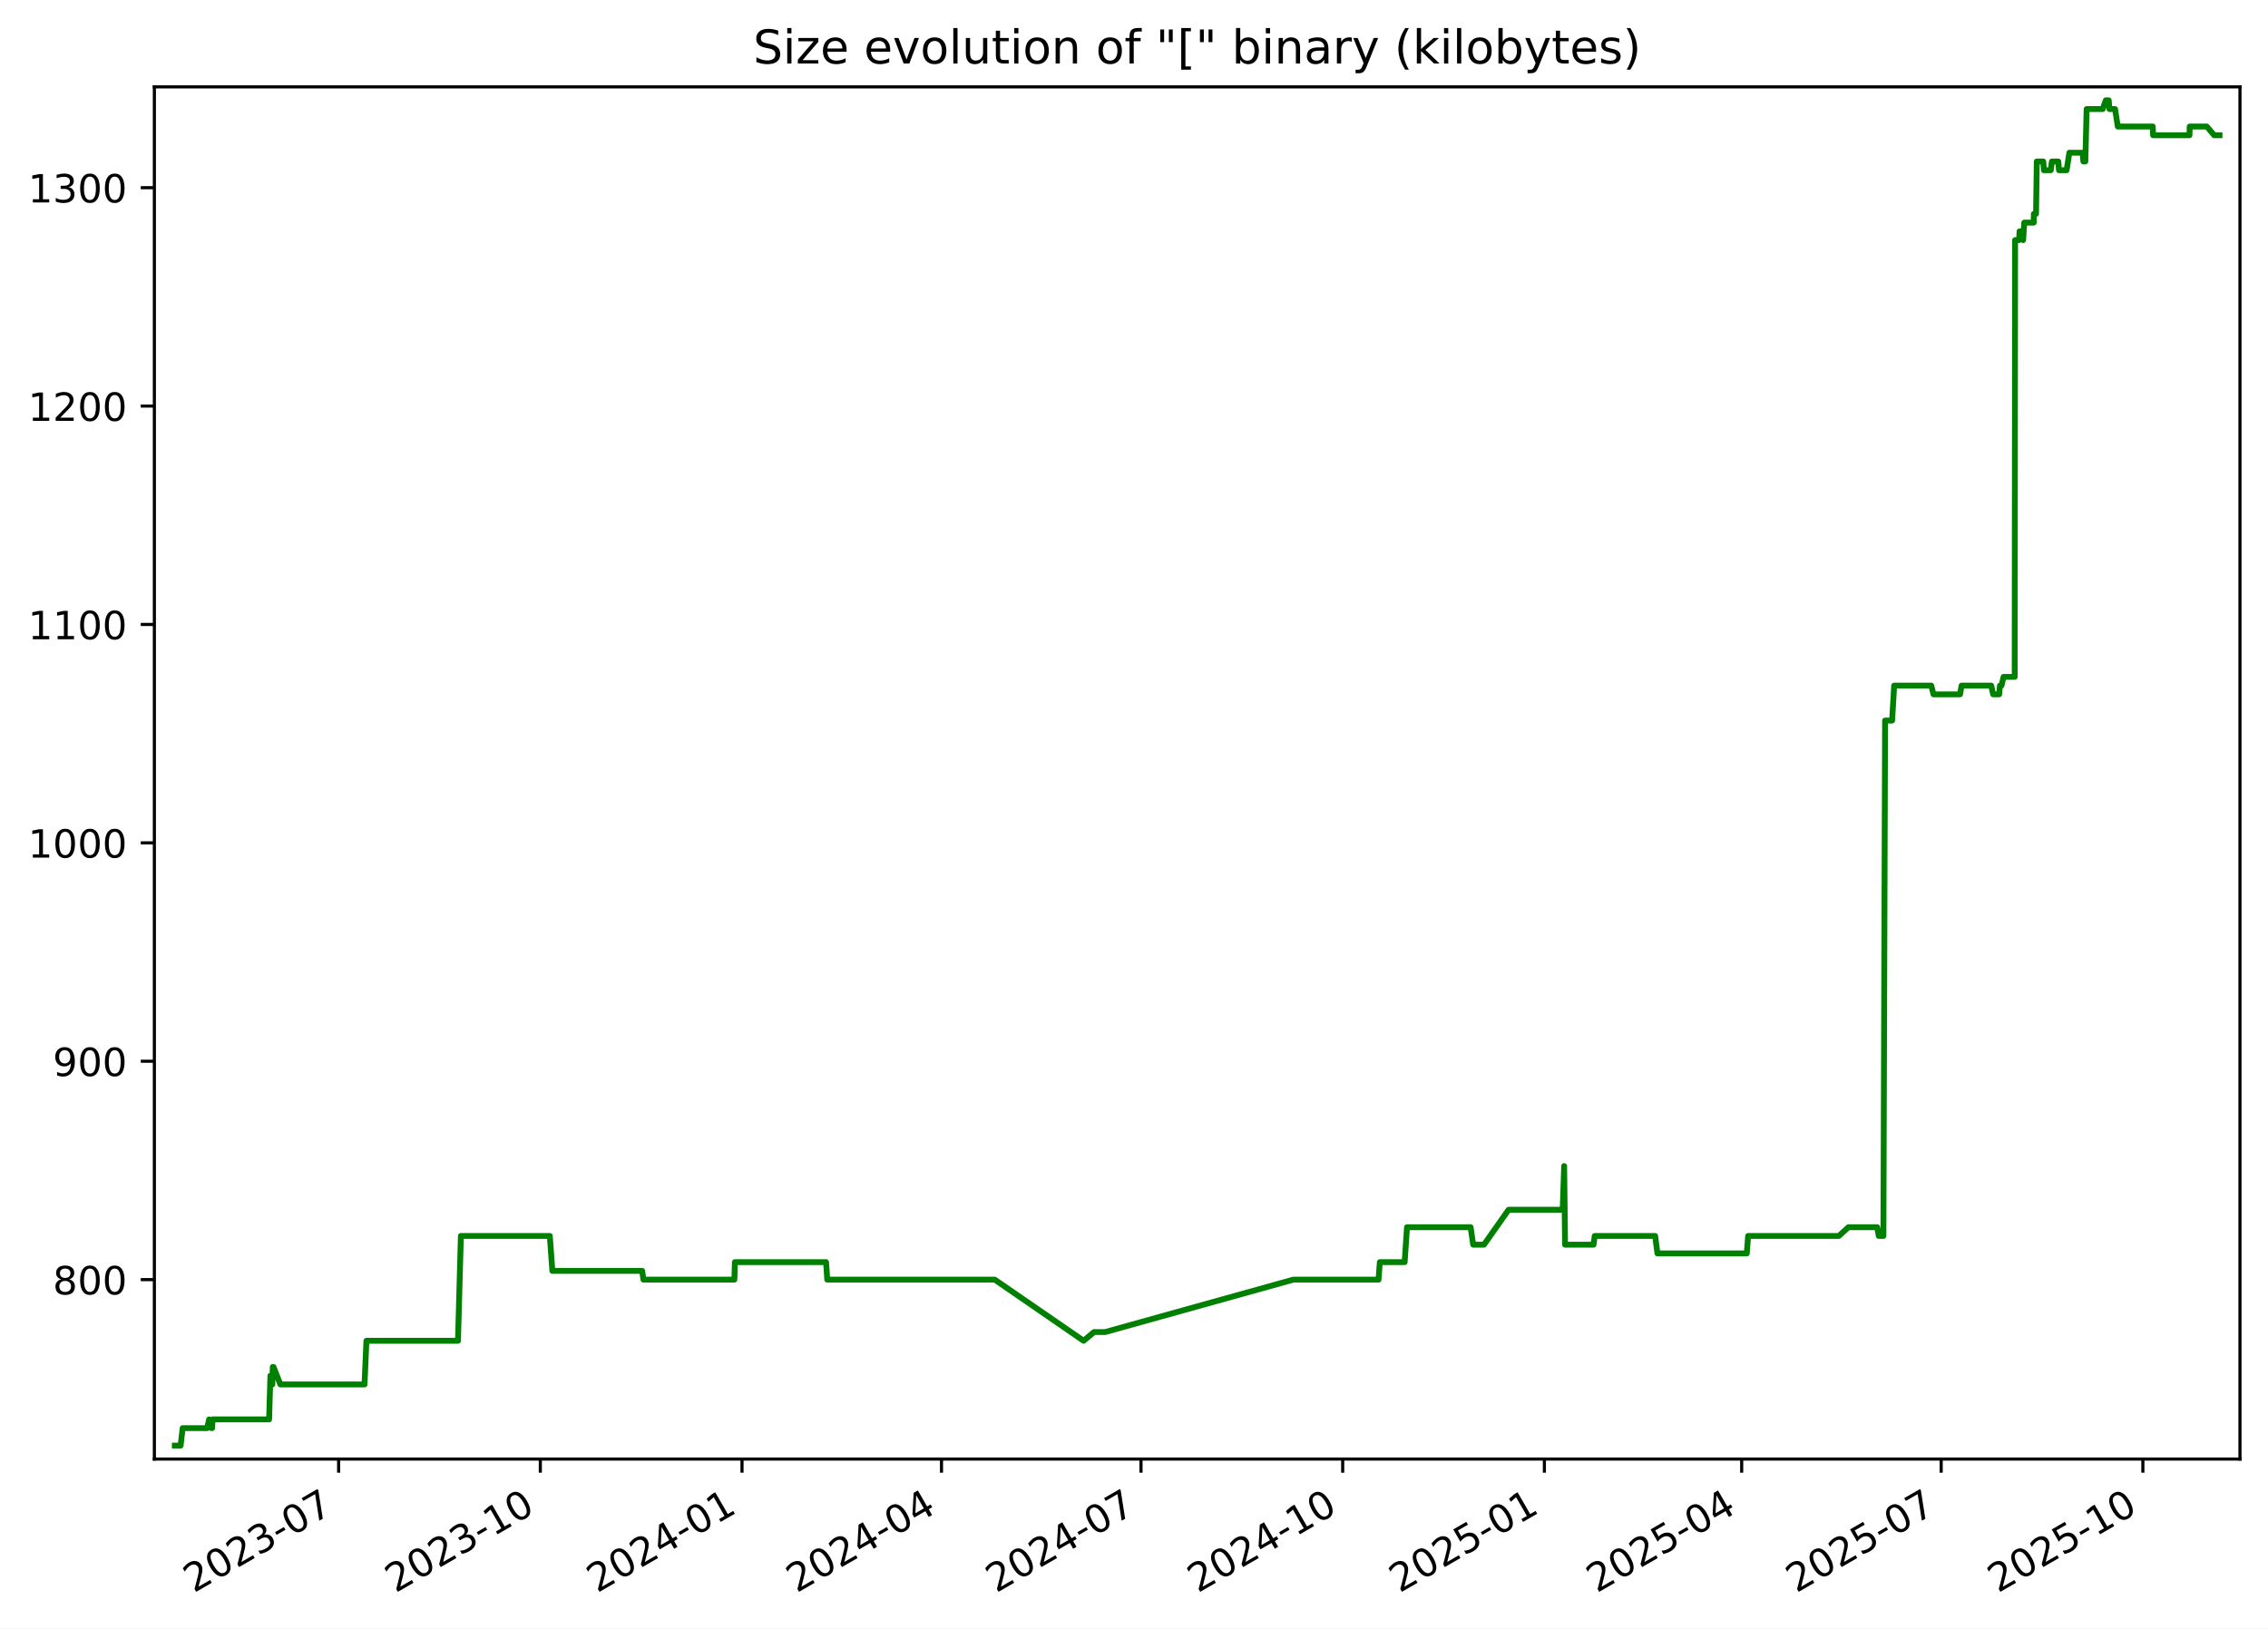
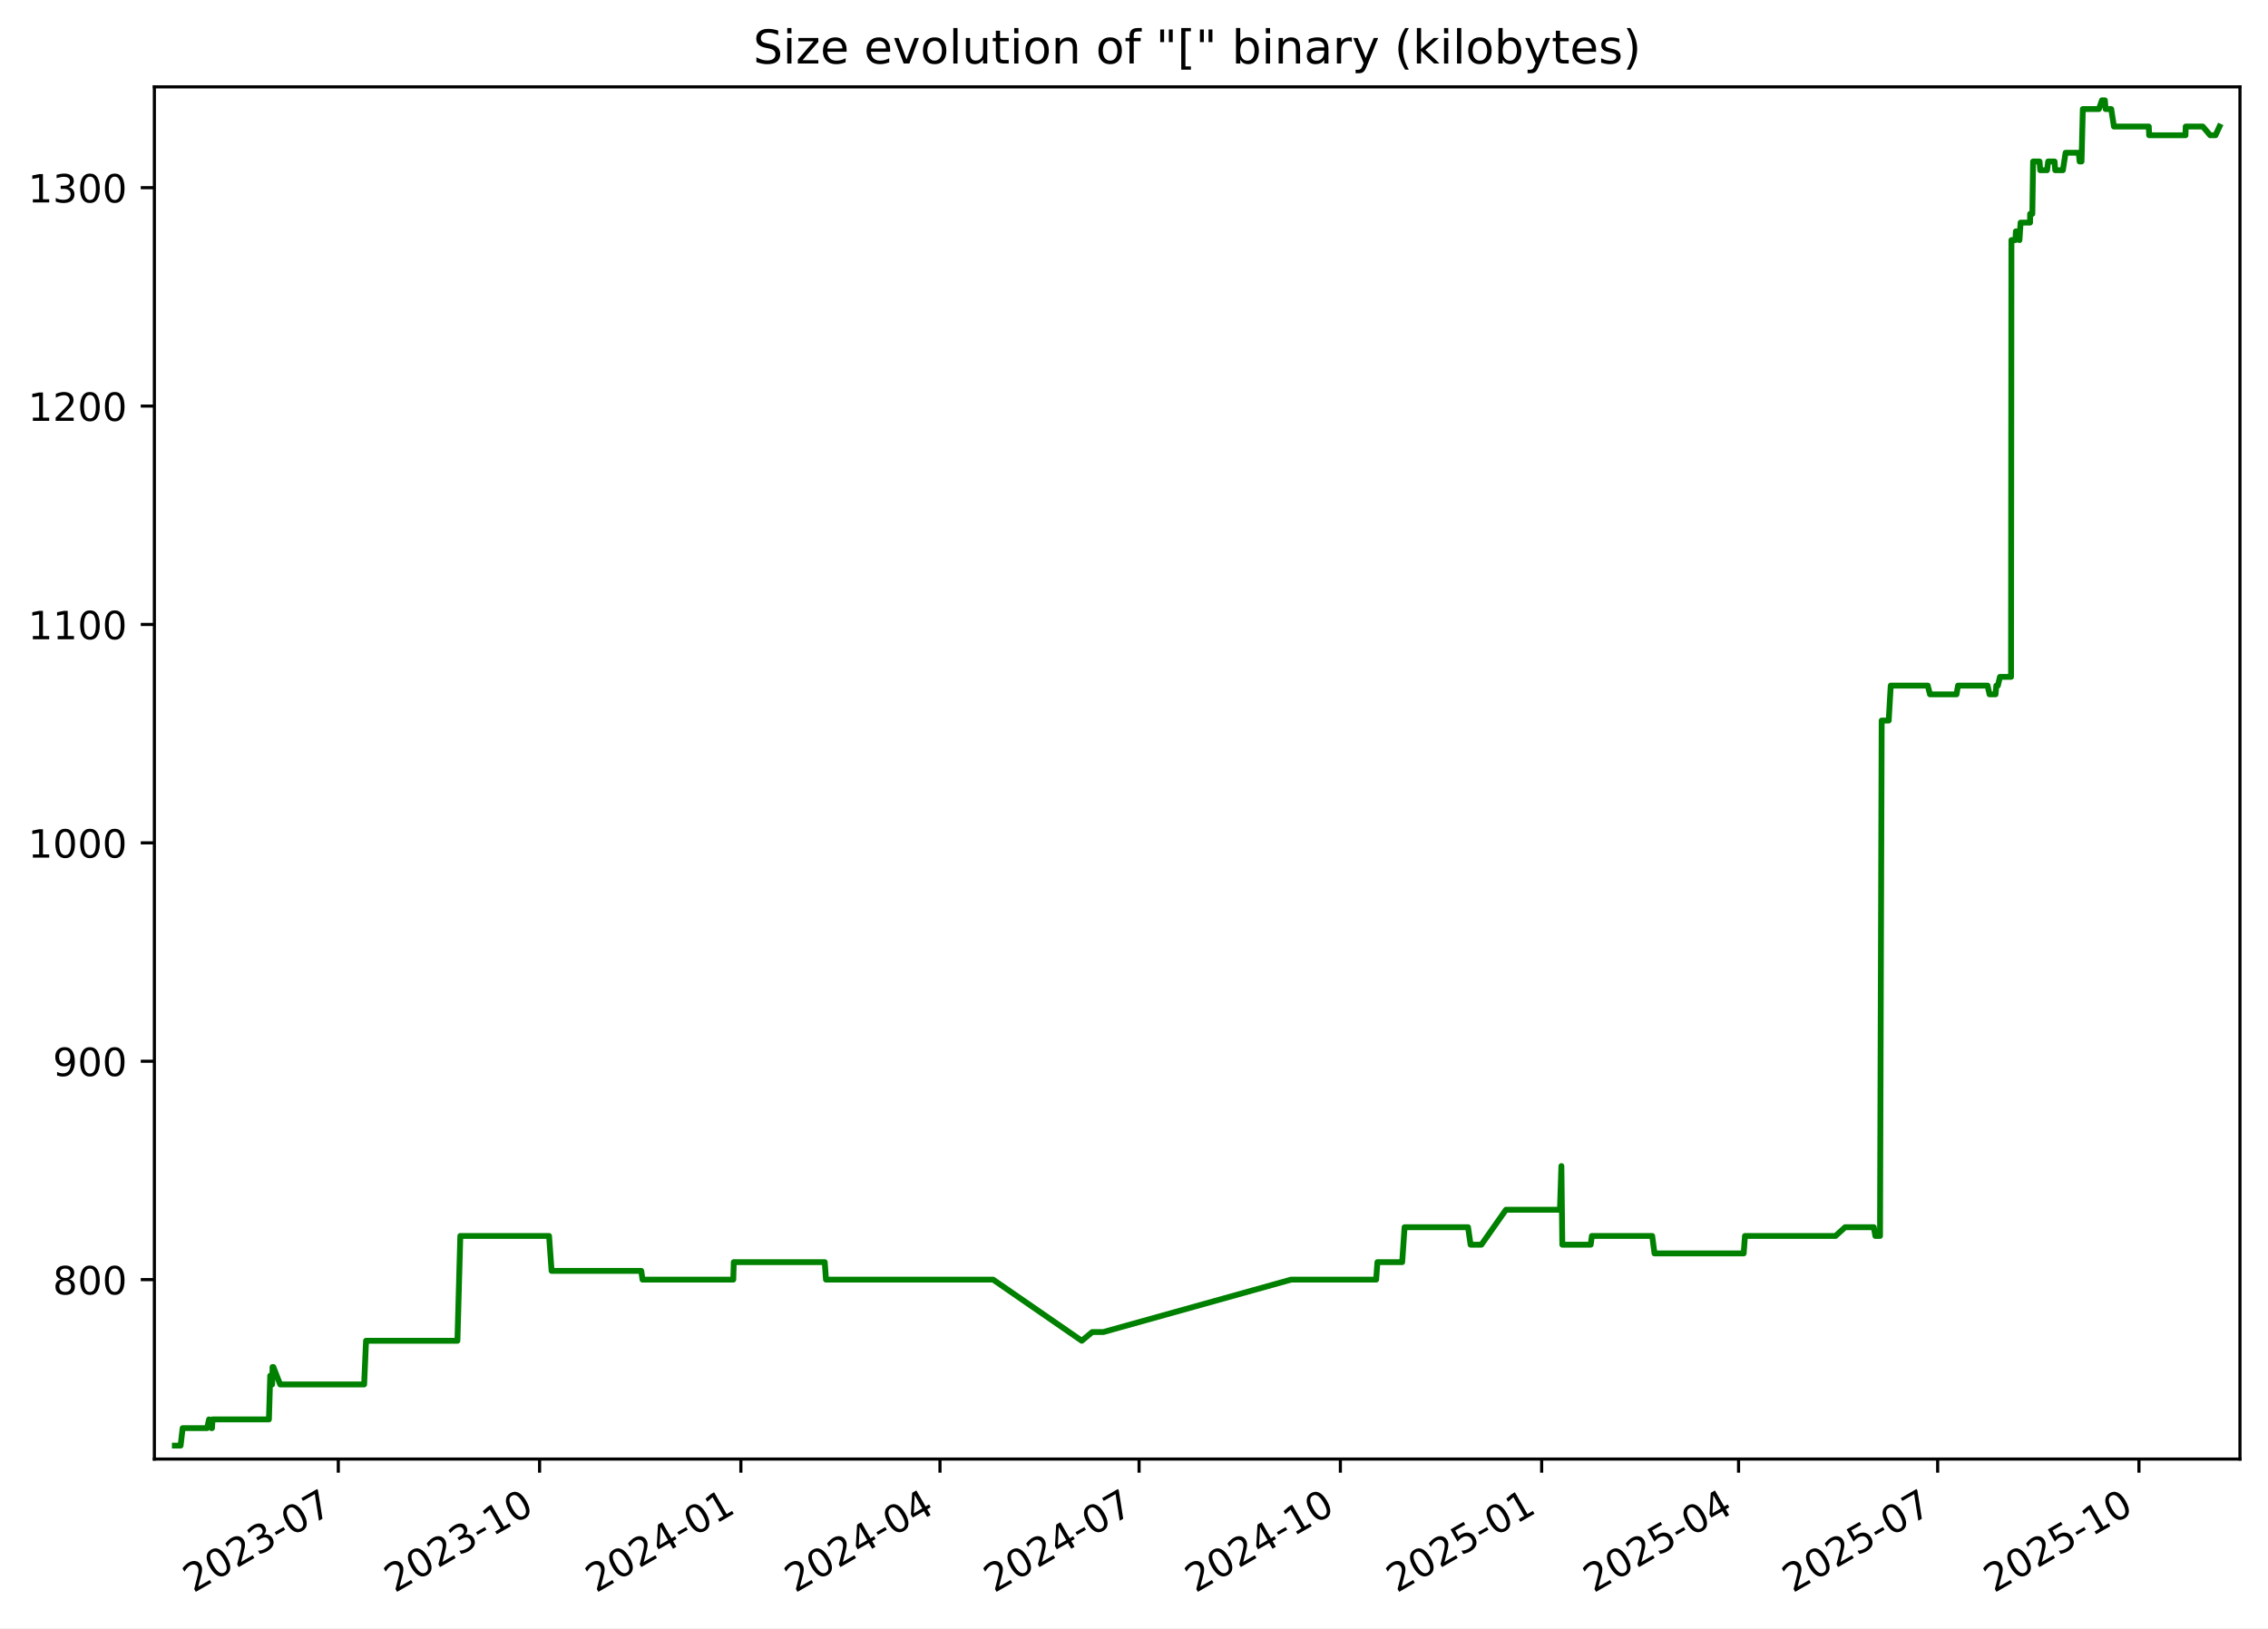
<svg xmlns="http://www.w3.org/2000/svg" xmlns:xlink="http://www.w3.org/1999/xlink" width="582.53pt" height="418.303pt" viewBox="0 0 582.53 418.303" version="1.1">
  <defs>
    <style type="text/css">*{stroke-linejoin: round; stroke-linecap: butt}</style>
  </defs>
  <g id="figure_1">
    <g id="patch_1">
      <path d="M -0 418.303  L 582.53 418.303  L 582.53 0  L -0 0  z " style="fill: #ffffff" />
    </g>
    <g id="axes_1">
      <g id="patch_2">
        <path d="M 39.65 374.83  L 575.33 374.83  L 575.33 22.318  L 39.65 22.318  z " style="fill: #ffffff" />
      </g>
      <g id="matplotlib.axis_1">
        <g id="xtick_1">
          <g id="line2d_1">
            <defs>
-               <path id="m8b8aaba02b" d="M 0 0  L 0 3.5  " style="stroke: #000000; stroke-width: 0.8" />
+               <path id="mffaa19e3d2" d="M 0 0  L 0 3.5  " style="stroke: #000000; stroke-width: 0.8" />
            </defs>
            <g>
-               <use xlink:href="#m8b8aaba02b" x="86.975" y="374.83" style="stroke: #000000; stroke-width: 0.8" />
+               <use xlink:href="#mffaa19e3d2" x="86.892" y="374.83" style="stroke: #000000; stroke-width: 0.8" />
            </g>
          </g>
          <g id="text_1">
-             <g transform="translate(49.75062 409.302) rotate(-30) scale(0.1 -0.1)">
+             <g transform="translate(49.66697 409.302) rotate(-30) scale(0.1 -0.1)">
              <defs>
                <path id="DejaVuSans-32" d="M 1228 531  L 3431 531  L 3431 0  L 469 0  L 469 531  Q 828 903 1448 1529  Q 2069 2156 2228 2338  Q 2531 2678 2651 2914  Q 2772 3150 2772 3378  Q 2772 3750 2511 3984  Q 2250 4219 1831 4219  Q 1534 4219 1204 4116  Q 875 4013 500 3803  L 500 4441  Q 881 4594 1212 4672  Q 1544 4750 1819 4750  Q 2544 4750 2975 4387  Q 3406 4025 3406 3419  Q 3406 3131 3298 2873  Q 3191 2616 2906 2266  Q 2828 2175 2409 1742  Q 1991 1309 1228 531  z " transform="scale(0.015625)" />
                <path id="DejaVuSans-30" d="M 2034 4250  Q 1547 4250 1301 3770  Q 1056 3291 1056 2328  Q 1056 1369 1301 889  Q 1547 409 2034 409  Q 2525 409 2770 889  Q 3016 1369 3016 2328  Q 3016 3291 2770 3770  Q 2525 4250 2034 4250  z M 2034 4750  Q 2819 4750 3233 4129  Q 3647 3509 3647 2328  Q 3647 1150 3233 529  Q 2819 -91 2034 -91  Q 1250 -91 836 529  Q 422 1150 422 2328  Q 422 3509 836 4129  Q 1250 4750 2034 4750  z " transform="scale(0.015625)" />
                <path id="DejaVuSans-33" d="M 2597 2516  Q 3050 2419 3304 2112  Q 3559 1806 3559 1356  Q 3559 666 3084 287  Q 2609 -91 1734 -91  Q 1441 -91 1130 -33  Q 819 25 488 141  L 488 750  Q 750 597 1062 519  Q 1375 441 1716 441  Q 2309 441 2620 675  Q 2931 909 2931 1356  Q 2931 1769 2642 2001  Q 2353 2234 1838 2234  L 1294 2234  L 1294 2753  L 1863 2753  Q 2328 2753 2575 2939  Q 2822 3125 2822 3475  Q 2822 3834 2567 4026  Q 2313 4219 1838 4219  Q 1578 4219 1281 4162  Q 984 4106 628 3988  L 628 4550  Q 988 4650 1302 4700  Q 1616 4750 1894 4750  Q 2613 4750 3031 4423  Q 3450 4097 3450 3541  Q 3450 3153 3228 2886  Q 3006 2619 2597 2516  z " transform="scale(0.015625)" />
                <path id="DejaVuSans-2d" d="M 313 2009  L 1997 2009  L 1997 1497  L 313 1497  L 313 2009  z " transform="scale(0.015625)" />
                <path id="DejaVuSans-37" d="M 525 4666  L 3525 4666  L 3525 4397  L 1831 0  L 1172 0  L 2766 4134  L 525 4134  L 525 4666  z " transform="scale(0.015625)" />
              </defs>
              <use xlink:href="#DejaVuSans-32" />
              <use xlink:href="#DejaVuSans-30" x="63.623" />
              <use xlink:href="#DejaVuSans-32" x="127.246" />
              <use xlink:href="#DejaVuSans-33" x="190.869" />
              <use xlink:href="#DejaVuSans-2d" x="254.492" />
              <use xlink:href="#DejaVuSans-30" x="290.576" />
              <use xlink:href="#DejaVuSans-37" x="354.199" />
            </g>
          </g>
        </g>
        <g id="xtick_2">
          <g id="line2d_2">
            <g>
-               <use xlink:href="#m8b8aaba02b" x="138.779" y="374.83" style="stroke: #000000; stroke-width: 0.8" />
+               <use xlink:href="#mffaa19e3d2" x="138.592" y="374.83" style="stroke: #000000; stroke-width: 0.8" />
            </g>
          </g>
          <g id="text_2">
-             <g transform="translate(101.554 409.302) rotate(-30) scale(0.1 -0.1)">
+             <g transform="translate(101.3673 409.302) rotate(-30) scale(0.1 -0.1)">
              <defs>
                <path id="DejaVuSans-31" d="M 794 531  L 1825 531  L 1825 4091  L 703 3866  L 703 4441  L 1819 4666  L 2450 4666  L 2450 531  L 3481 531  L 3481 0  L 794 0  L 794 531  z " transform="scale(0.015625)" />
              </defs>
              <use xlink:href="#DejaVuSans-32" />
              <use xlink:href="#DejaVuSans-30" x="63.623" />
              <use xlink:href="#DejaVuSans-32" x="127.246" />
              <use xlink:href="#DejaVuSans-33" x="190.869" />
              <use xlink:href="#DejaVuSans-2d" x="254.492" />
              <use xlink:href="#DejaVuSans-31" x="290.576" />
              <use xlink:href="#DejaVuSans-30" x="354.199" />
            </g>
          </g>
        </g>
        <g id="xtick_3">
          <g id="line2d_3">
            <g>
-               <use xlink:href="#m8b8aaba02b" x="190.582" y="374.83" style="stroke: #000000; stroke-width: 0.8" />
+               <use xlink:href="#mffaa19e3d2" x="190.293" y="374.83" style="stroke: #000000; stroke-width: 0.8" />
            </g>
          </g>
          <g id="text_3">
-             <g transform="translate(153.3574 409.302) rotate(-30) scale(0.1 -0.1)">
+             <g transform="translate(153.0677 409.302) rotate(-30) scale(0.1 -0.1)">
              <defs>
                <path id="DejaVuSans-34" d="M 2419 4116  L 825 1625  L 2419 1625  L 2419 4116  z M 2253 4666  L 3047 4666  L 3047 1625  L 3713 1625  L 3713 1100  L 3047 1100  L 3047 0  L 2419 0  L 2419 1100  L 313 1100  L 313 1709  L 2253 4666  z " transform="scale(0.015625)" />
              </defs>
              <use xlink:href="#DejaVuSans-32" />
              <use xlink:href="#DejaVuSans-30" x="63.623" />
              <use xlink:href="#DejaVuSans-32" x="127.246" />
              <use xlink:href="#DejaVuSans-34" x="190.869" />
              <use xlink:href="#DejaVuSans-2d" x="254.492" />
              <use xlink:href="#DejaVuSans-30" x="290.576" />
              <use xlink:href="#DejaVuSans-31" x="354.199" />
            </g>
          </g>
        </g>
        <g id="xtick_4">
          <g id="line2d_4">
            <g>
-               <use xlink:href="#m8b8aaba02b" x="241.822" y="374.83" style="stroke: #000000; stroke-width: 0.8" />
+               <use xlink:href="#mffaa19e3d2" x="241.431" y="374.83" style="stroke: #000000; stroke-width: 0.8" />
            </g>
          </g>
          <g id="text_4">
-             <g transform="translate(204.5976 409.302) rotate(-30) scale(0.1 -0.1)">
+             <g transform="translate(204.2061 409.302) rotate(-30) scale(0.1 -0.1)">
              <use xlink:href="#DejaVuSans-32" />
              <use xlink:href="#DejaVuSans-30" x="63.623" />
              <use xlink:href="#DejaVuSans-32" x="127.246" />
              <use xlink:href="#DejaVuSans-34" x="190.869" />
              <use xlink:href="#DejaVuSans-2d" x="254.492" />
              <use xlink:href="#DejaVuSans-30" x="290.576" />
              <use xlink:href="#DejaVuSans-34" x="354.199" />
            </g>
          </g>
        </g>
        <g id="xtick_5">
          <g id="line2d_5">
            <g>
-               <use xlink:href="#m8b8aaba02b" x="293.063" y="374.83" style="stroke: #000000; stroke-width: 0.8" />
+               <use xlink:href="#mffaa19e3d2" x="292.569" y="374.83" style="stroke: #000000; stroke-width: 0.8" />
            </g>
          </g>
          <g id="text_5">
-             <g transform="translate(255.8379 409.302) rotate(-30) scale(0.1 -0.1)">
+             <g transform="translate(255.3445 409.302) rotate(-30) scale(0.1 -0.1)">
              <use xlink:href="#DejaVuSans-32" />
              <use xlink:href="#DejaVuSans-30" x="63.623" />
              <use xlink:href="#DejaVuSans-32" x="127.246" />
              <use xlink:href="#DejaVuSans-34" x="190.869" />
              <use xlink:href="#DejaVuSans-2d" x="254.492" />
              <use xlink:href="#DejaVuSans-30" x="290.576" />
              <use xlink:href="#DejaVuSans-37" x="354.199" />
            </g>
          </g>
        </g>
        <g id="xtick_6">
          <g id="line2d_6">
            <g>
-               <use xlink:href="#m8b8aaba02b" x="344.866" y="374.83" style="stroke: #000000; stroke-width: 0.8" />
+               <use xlink:href="#mffaa19e3d2" x="344.27" y="374.83" style="stroke: #000000; stroke-width: 0.8" />
            </g>
          </g>
          <g id="text_6">
-             <g transform="translate(307.6413 409.302) rotate(-30) scale(0.1 -0.1)">
+             <g transform="translate(307.0449 409.302) rotate(-30) scale(0.1 -0.1)">
              <use xlink:href="#DejaVuSans-32" />
              <use xlink:href="#DejaVuSans-30" x="63.623" />
              <use xlink:href="#DejaVuSans-32" x="127.246" />
              <use xlink:href="#DejaVuSans-34" x="190.869" />
              <use xlink:href="#DejaVuSans-2d" x="254.492" />
              <use xlink:href="#DejaVuSans-31" x="290.576" />
              <use xlink:href="#DejaVuSans-30" x="354.199" />
            </g>
          </g>
        </g>
        <g id="xtick_7">
          <g id="line2d_7">
            <g>
-               <use xlink:href="#m8b8aaba02b" x="396.67" y="374.83" style="stroke: #000000; stroke-width: 0.8" />
+               <use xlink:href="#mffaa19e3d2" x="395.97" y="374.83" style="stroke: #000000; stroke-width: 0.8" />
            </g>
          </g>
          <g id="text_7">
-             <g transform="translate(359.4447 409.302) rotate(-30) scale(0.1 -0.1)">
+             <g transform="translate(358.7453 409.302) rotate(-30) scale(0.1 -0.1)">
              <defs>
                <path id="DejaVuSans-35" d="M 691 4666  L 3169 4666  L 3169 4134  L 1269 4134  L 1269 2991  Q 1406 3038 1543 3061  Q 1681 3084 1819 3084  Q 2600 3084 3056 2656  Q 3513 2228 3513 1497  Q 3513 744 3044 326  Q 2575 -91 1722 -91  Q 1428 -91 1123 -41  Q 819 9 494 109  L 494 744  Q 775 591 1075 516  Q 1375 441 1709 441  Q 2250 441 2565 725  Q 2881 1009 2881 1497  Q 2881 1984 2565 2268  Q 2250 2553 1709 2553  Q 1456 2553 1204 2497  Q 953 2441 691 2322  L 691 4666  z " transform="scale(0.015625)" />
              </defs>
              <use xlink:href="#DejaVuSans-32" />
              <use xlink:href="#DejaVuSans-30" x="63.623" />
              <use xlink:href="#DejaVuSans-32" x="127.246" />
              <use xlink:href="#DejaVuSans-35" x="190.869" />
              <use xlink:href="#DejaVuSans-2d" x="254.492" />
              <use xlink:href="#DejaVuSans-30" x="290.576" />
              <use xlink:href="#DejaVuSans-31" x="354.199" />
            </g>
          </g>
        </g>
        <g id="xtick_8">
          <g id="line2d_8">
            <g>
-               <use xlink:href="#m8b8aaba02b" x="447.347" y="374.83" style="stroke: #000000; stroke-width: 0.8" />
+               <use xlink:href="#mffaa19e3d2" x="446.547" y="374.83" style="stroke: #000000; stroke-width: 0.8" />
            </g>
          </g>
          <g id="text_8">
-             <g transform="translate(410.1219 409.302) rotate(-30) scale(0.1 -0.1)">
+             <g transform="translate(409.3218 409.302) rotate(-30) scale(0.1 -0.1)">
              <use xlink:href="#DejaVuSans-32" />
              <use xlink:href="#DejaVuSans-30" x="63.623" />
              <use xlink:href="#DejaVuSans-32" x="127.246" />
              <use xlink:href="#DejaVuSans-35" x="190.869" />
              <use xlink:href="#DejaVuSans-2d" x="254.492" />
              <use xlink:href="#DejaVuSans-30" x="290.576" />
              <use xlink:href="#DejaVuSans-34" x="354.199" />
            </g>
          </g>
        </g>
        <g id="xtick_9">
          <g id="line2d_9">
            <g>
-               <use xlink:href="#m8b8aaba02b" x="498.587" y="374.83" style="stroke: #000000; stroke-width: 0.8" />
+               <use xlink:href="#mffaa19e3d2" x="497.685" y="374.83" style="stroke: #000000; stroke-width: 0.8" />
            </g>
          </g>
          <g id="text_9">
-             <g transform="translate(461.3622 409.302) rotate(-30) scale(0.1 -0.1)">
+             <g transform="translate(460.4602 409.302) rotate(-30) scale(0.1 -0.1)">
              <use xlink:href="#DejaVuSans-32" />
              <use xlink:href="#DejaVuSans-30" x="63.623" />
              <use xlink:href="#DejaVuSans-32" x="127.246" />
              <use xlink:href="#DejaVuSans-35" x="190.869" />
              <use xlink:href="#DejaVuSans-2d" x="254.492" />
              <use xlink:href="#DejaVuSans-30" x="290.576" />
              <use xlink:href="#DejaVuSans-37" x="354.199" />
            </g>
          </g>
        </g>
        <g id="xtick_10">
          <g id="line2d_10">
            <g>
-               <use xlink:href="#m8b8aaba02b" x="550.39" y="374.83" style="stroke: #000000; stroke-width: 0.8" />
+               <use xlink:href="#mffaa19e3d2" x="549.385" y="374.83" style="stroke: #000000; stroke-width: 0.8" />
            </g>
          </g>
          <g id="text_10">
-             <g transform="translate(513.1656 409.302) rotate(-30) scale(0.1 -0.1)">
+             <g transform="translate(512.1605 409.302) rotate(-30) scale(0.1 -0.1)">
              <use xlink:href="#DejaVuSans-32" />
              <use xlink:href="#DejaVuSans-30" x="63.623" />
              <use xlink:href="#DejaVuSans-32" x="127.246" />
              <use xlink:href="#DejaVuSans-35" x="190.869" />
              <use xlink:href="#DejaVuSans-2d" x="254.492" />
              <use xlink:href="#DejaVuSans-31" x="290.576" />
              <use xlink:href="#DejaVuSans-30" x="354.199" />
            </g>
          </g>
        </g>
      </g>
      <g id="matplotlib.axis_2">
        <g id="ytick_1">
          <g id="line2d_11">
            <defs>
-               <path id="maedd44e16b" d="M 0 0  L -3.5 0  " style="stroke: #000000; stroke-width: 0.8" />
+               <path id="m7ae838b30b" d="M 0 0  L -3.5 0  " style="stroke: #000000; stroke-width: 0.8" />
            </defs>
            <g>
-               <use xlink:href="#maedd44e16b" x="39.65" y="328.735" style="stroke: #000000; stroke-width: 0.8" />
+               <use xlink:href="#m7ae838b30b" x="39.65" y="328.735" style="stroke: #000000; stroke-width: 0.8" />
            </g>
          </g>
          <g id="text_11">
            <g transform="translate(13.5625 332.5344) scale(0.1 -0.1)">
              <defs>
                <path id="DejaVuSans-38" d="M 2034 2216  Q 1584 2216 1326 1975  Q 1069 1734 1069 1313  Q 1069 891 1326 650  Q 1584 409 2034 409  Q 2484 409 2743 651  Q 3003 894 3003 1313  Q 3003 1734 2745 1975  Q 2488 2216 2034 2216  z M 1403 2484  Q 997 2584 770 2862  Q 544 3141 544 3541  Q 544 4100 942 4425  Q 1341 4750 2034 4750  Q 2731 4750 3128 4425  Q 3525 4100 3525 3541  Q 3525 3141 3298 2862  Q 3072 2584 2669 2484  Q 3125 2378 3379 2068  Q 3634 1759 3634 1313  Q 3634 634 3220 271  Q 2806 -91 2034 -91  Q 1263 -91 848 271  Q 434 634 434 1313  Q 434 1759 690 2068  Q 947 2378 1403 2484  z M 1172 3481  Q 1172 3119 1398 2916  Q 1625 2713 2034 2713  Q 2441 2713 2670 2916  Q 2900 3119 2900 3481  Q 2900 3844 2670 4047  Q 2441 4250 2034 4250  Q 1625 4250 1398 4047  Q 1172 3844 1172 3481  z " transform="scale(0.015625)" />
              </defs>
              <use xlink:href="#DejaVuSans-38" />
              <use xlink:href="#DejaVuSans-30" x="63.623" />
              <use xlink:href="#DejaVuSans-30" x="127.246" />
            </g>
          </g>
        </g>
        <g id="ytick_2">
          <g id="line2d_12">
            <g>
-               <use xlink:href="#maedd44e16b" x="39.65" y="272.631" style="stroke: #000000; stroke-width: 0.8" />
+               <use xlink:href="#m7ae838b30b" x="39.65" y="272.631" style="stroke: #000000; stroke-width: 0.8" />
            </g>
          </g>
          <g id="text_12">
            <g transform="translate(13.5625 276.4305) scale(0.1 -0.1)">
              <defs>
                <path id="DejaVuSans-39" d="M 703 97  L 703 672  Q 941 559 1184 500  Q 1428 441 1663 441  Q 2288 441 2617 861  Q 2947 1281 2994 2138  Q 2813 1869 2534 1725  Q 2256 1581 1919 1581  Q 1219 1581 811 2004  Q 403 2428 403 3163  Q 403 3881 828 4315  Q 1253 4750 1959 4750  Q 2769 4750 3195 4129  Q 3622 3509 3622 2328  Q 3622 1225 3098 567  Q 2575 -91 1691 -91  Q 1453 -91 1209 -44  Q 966 3 703 97  z M 1959 2075  Q 2384 2075 2632 2365  Q 2881 2656 2881 3163  Q 2881 3666 2632 3958  Q 2384 4250 1959 4250  Q 1534 4250 1286 3958  Q 1038 3666 1038 3163  Q 1038 2656 1286 2365  Q 1534 2075 1959 2075  z " transform="scale(0.015625)" />
              </defs>
              <use xlink:href="#DejaVuSans-39" />
              <use xlink:href="#DejaVuSans-30" x="63.623" />
              <use xlink:href="#DejaVuSans-30" x="127.246" />
            </g>
          </g>
        </g>
        <g id="ytick_3">
          <g id="line2d_13">
            <g>
-               <use xlink:href="#maedd44e16b" x="39.65" y="216.527" style="stroke: #000000; stroke-width: 0.8" />
+               <use xlink:href="#m7ae838b30b" x="39.65" y="216.527" style="stroke: #000000; stroke-width: 0.8" />
            </g>
          </g>
          <g id="text_13">
            <g transform="translate(7.2 220.3266) scale(0.1 -0.1)">
              <use xlink:href="#DejaVuSans-31" />
              <use xlink:href="#DejaVuSans-30" x="63.623" />
              <use xlink:href="#DejaVuSans-30" x="127.246" />
              <use xlink:href="#DejaVuSans-30" x="190.869" />
            </g>
          </g>
        </g>
        <g id="ytick_4">
          <g id="line2d_14">
            <g>
-               <use xlink:href="#maedd44e16b" x="39.65" y="160.423" style="stroke: #000000; stroke-width: 0.8" />
+               <use xlink:href="#m7ae838b30b" x="39.65" y="160.423" style="stroke: #000000; stroke-width: 0.8" />
            </g>
          </g>
          <g id="text_14">
            <g transform="translate(7.2 164.2227) scale(0.1 -0.1)">
              <use xlink:href="#DejaVuSans-31" />
              <use xlink:href="#DejaVuSans-31" x="63.623" />
              <use xlink:href="#DejaVuSans-30" x="127.246" />
              <use xlink:href="#DejaVuSans-30" x="190.869" />
            </g>
          </g>
        </g>
        <g id="ytick_5">
          <g id="line2d_15">
            <g>
-               <use xlink:href="#maedd44e16b" x="39.65" y="104.32" style="stroke: #000000; stroke-width: 0.8" />
+               <use xlink:href="#m7ae838b30b" x="39.65" y="104.32" style="stroke: #000000; stroke-width: 0.8" />
            </g>
          </g>
          <g id="text_15">
            <g transform="translate(7.2 108.1188) scale(0.1 -0.1)">
              <use xlink:href="#DejaVuSans-31" />
              <use xlink:href="#DejaVuSans-32" x="63.623" />
              <use xlink:href="#DejaVuSans-30" x="127.246" />
              <use xlink:href="#DejaVuSans-30" x="190.869" />
            </g>
          </g>
        </g>
        <g id="ytick_6">
          <g id="line2d_16">
            <g>
-               <use xlink:href="#maedd44e16b" x="39.65" y="48.216" style="stroke: #000000; stroke-width: 0.8" />
+               <use xlink:href="#m7ae838b30b" x="39.65" y="48.216" style="stroke: #000000; stroke-width: 0.8" />
            </g>
          </g>
          <g id="text_16">
            <g transform="translate(7.2 52.0149) scale(0.1 -0.1)">
              <use xlink:href="#DejaVuSans-31" />
              <use xlink:href="#DejaVuSans-33" x="63.623" />
              <use xlink:href="#DejaVuSans-30" x="127.246" />
              <use xlink:href="#DejaVuSans-30" x="190.869" />
            </g>
          </g>
        </g>
      </g>
      <g id="line2d_17">
-         <path d="M 44.902 371.374  L 46.392 371.374  L 46.914 366.886  L 53.207 366.886  L 53.713 364.642  L 54.319 366.886  L 54.474 366.886  L 54.6 364.642  L 69.122 364.642  L 69.451 353.421  L 69.955 355.665  L 70.056 351.177  L 70.256 351.177  L 72.011 355.665  L 93.625 355.665  L 94.116 344.444  L 117.634 344.444  L 118.376 317.514  L 141.217 317.514  L 141.87 326.491  L 164.944 326.491  L 165.267 328.735  L 188.628 328.735  L 188.75 324.247  L 212.168 324.247  L 212.484 328.735  L 255.495 328.735  L 278.317 344.444  L 281.011 342.2  L 283.869 342.2  L 332.188 328.735  L 354.076 328.735  L 354.404 324.247  L 360.778 324.247  L 361.387 315.27  L 377.723 315.27  L 378.384 319.759  L 381.156 319.759  L 387.481 310.782  L 401.374 310.782  L 401.75 299.561  L 401.986 319.759  L 409.293 319.759  L 409.595 317.514  L 425.121 317.514  L 425.712 322.003  L 448.664 322.003  L 448.995 317.514  L 472.304 317.514  L 474.764 315.27  L 482.148 315.27  L 482.555 317.514  L 483.75 317.514  L 484.178 185.109  L 485.987 185.109  L 486.511 176.133  L 496.037 176.133  L 496.612 178.377  L 503.436 178.377  L 503.823 176.133  L 511.432 176.133  L 511.937 178.377  L 513.479 178.377  L 513.682 176.133  L 514.08 176.133  L 514.611 173.888  L 517.471 173.888  L 517.572 61.681  L 518.61 61.681  L 518.715 59.436  L 519.268 59.436  L 519.634 61.681  L 519.93 57.192  L 522.363 57.192  L 522.382 54.948  L 522.951 54.948  L 523.144 41.483  L 524.805 41.483  L 524.979 43.727  L 526.74 43.727  L 527.02 41.483  L 528.669 41.483  L 528.843 43.727  L 530.808 43.727  L 531.511 39.239  L 534.902 39.239  L 535.115 41.483  L 535.611 41.483  L 535.946 28.018  L 540.077 28.018  L 540.863 25.774  L 541.619 25.774  L 541.806 28.018  L 543.253 28.018  L 543.951 32.507  L 552.927 32.507  L 553.014 34.751  L 562.359 34.751  L 562.426 32.507  L 566.809 32.507  L 568.722 34.751  L 570.078 34.751  L 570.078 34.751  " clip-path="url(#p71108d1cdc)" style="fill: none; stroke: #008000; stroke-width: 1.5; stroke-linecap: square" />
+         <path d="M 44.902 371.374  L 46.389 371.374  L 46.91 366.886  L 53.19 366.886  L 53.696 364.642  L 54.3 366.886  L 54.455 366.886  L 54.581 364.642  L 69.074 364.642  L 69.403 353.421  L 69.905 355.665  L 70.006 351.177  L 70.206 351.177  L 71.957 355.665  L 93.528 355.665  L 94.018 344.444  L 117.49 344.444  L 118.23 317.514  L 141.026 317.514  L 141.677 326.491  L 164.706 326.491  L 165.027 328.735  L 188.342 328.735  L 188.464 324.247  L 211.835 324.247  L 212.151 328.735  L 255.076 328.735  L 277.853 344.444  L 280.542 342.2  L 283.394 342.2  L 331.617 328.735  L 353.461 328.735  L 353.789 324.247  L 360.15 324.247  L 360.758 315.27  L 377.061 315.27  L 377.721 319.759  L 380.488 319.759  L 386.8 310.782  L 400.666 310.782  L 401.04 299.561  L 401.276 319.759  L 408.569 319.759  L 408.87 317.514  L 424.365 317.514  L 424.955 322.003  L 447.861 322.003  L 448.192 317.514  L 471.454 317.514  L 473.91 315.27  L 481.278 315.27  L 481.685 317.514  L 482.878 317.514  L 483.304 185.109  L 485.11 185.109  L 485.633 176.133  L 495.14 176.133  L 495.714 178.377  L 502.525 178.377  L 502.911 176.133  L 510.504 176.133  L 511.008 178.377  L 512.547 178.377  L 512.75 176.133  L 513.147 176.133  L 513.678 173.888  L 516.532 173.888  L 516.632 61.681  L 517.669 61.681  L 517.773 59.436  L 518.324 59.436  L 518.69 61.681  L 518.986 57.192  L 521.414 57.192  L 521.432 54.948  L 522.001 54.948  L 522.193 41.483  L 523.851 41.483  L 524.024 43.727  L 525.783 43.727  L 526.062 41.483  L 527.708 41.483  L 527.881 43.727  L 529.842 43.727  L 530.544 39.239  L 533.928 39.239  L 534.14 41.483  L 534.635 41.483  L 534.969 28.018  L 539.092 28.018  L 539.877 25.774  L 540.632 25.774  L 540.818 28.018  L 542.262 28.018  L 542.959 32.507  L 551.917 32.507  L 552.003 34.751  L 561.33 34.751  L 561.397 32.507  L 565.772 32.507  L 567.68 34.751  L 569.034 34.751  L 570.078 32.507  L 570.078 32.507  " clip-path="url(#p0959751037)" style="fill: none; stroke: #008000; stroke-width: 1.5; stroke-linecap: square" />
      </g>
      <g id="patch_3">
        <path d="M 39.65 374.83  L 39.65 22.318  " style="fill: none; stroke: #000000; stroke-width: 0.8; stroke-linejoin: miter; stroke-linecap: square" />
      </g>
      <g id="patch_4">
        <path d="M 575.33 374.83  L 575.33 22.318  " style="fill: none; stroke: #000000; stroke-width: 0.8; stroke-linejoin: miter; stroke-linecap: square" />
      </g>
      <g id="patch_5">
        <path d="M 39.65 374.83  L 575.33 374.83  " style="fill: none; stroke: #000000; stroke-width: 0.8; stroke-linejoin: miter; stroke-linecap: square" />
      </g>
      <g id="patch_6">
        <path d="M 39.65 22.318  L 575.33 22.318  " style="fill: none; stroke: #000000; stroke-width: 0.8; stroke-linejoin: miter; stroke-linecap: square" />
      </g>
      <g id="text_17">
        <g transform="translate(193.4534 16.31812) scale(0.12 -0.12)">
          <defs>
            <path id="DejaVuSans-53" d="M 3425 4513  L 3425 3897  Q 3066 4069 2747 4153  Q 2428 4238 2131 4238  Q 1616 4238 1336 4038  Q 1056 3838 1056 3469  Q 1056 3159 1242 3001  Q 1428 2844 1947 2747  L 2328 2669  Q 3034 2534 3370 2195  Q 3706 1856 3706 1288  Q 3706 609 3251 259  Q 2797 -91 1919 -91  Q 1588 -91 1214 -16  Q 841 59 441 206  L 441 856  Q 825 641 1194 531  Q 1563 422 1919 422  Q 2459 422 2753 634  Q 3047 847 3047 1241  Q 3047 1584 2836 1778  Q 2625 1972 2144 2069  L 1759 2144  Q 1053 2284 737 2584  Q 422 2884 422 3419  Q 422 4038 858 4394  Q 1294 4750 2059 4750  Q 2388 4750 2728 4690  Q 3069 4631 3425 4513  z " transform="scale(0.015625)" />
            <path id="DejaVuSans-69" d="M 603 3500  L 1178 3500  L 1178 0  L 603 0  L 603 3500  z M 603 4863  L 1178 4863  L 1178 4134  L 603 4134  L 603 4863  z " transform="scale(0.015625)" />
            <path id="DejaVuSans-7a" d="M 353 3500  L 3084 3500  L 3084 2975  L 922 459  L 3084 459  L 3084 0  L 275 0  L 275 525  L 2438 3041  L 353 3041  L 353 3500  z " transform="scale(0.015625)" />
            <path id="DejaVuSans-65" d="M 3597 1894  L 3597 1613  L 953 1613  Q 991 1019 1311 708  Q 1631 397 2203 397  Q 2534 397 2845 478  Q 3156 559 3463 722  L 3463 178  Q 3153 47 2828 -22  Q 2503 -91 2169 -91  Q 1331 -91 842 396  Q 353 884 353 1716  Q 353 2575 817 3079  Q 1281 3584 2069 3584  Q 2775 3584 3186 3129  Q 3597 2675 3597 1894  z M 3022 2063  Q 3016 2534 2758 2815  Q 2500 3097 2075 3097  Q 1594 3097 1305 2825  Q 1016 2553 972 2059  L 3022 2063  z " transform="scale(0.015625)" />
            <path id="DejaVuSans-20" transform="scale(0.015625)" />
            <path id="DejaVuSans-76" d="M 191 3500  L 800 3500  L 1894 563  L 2988 3500  L 3597 3500  L 2284 0  L 1503 0  L 191 3500  z " transform="scale(0.015625)" />
            <path id="DejaVuSans-6f" d="M 1959 3097  Q 1497 3097 1228 2736  Q 959 2375 959 1747  Q 959 1119 1226 758  Q 1494 397 1959 397  Q 2419 397 2687 759  Q 2956 1122 2956 1747  Q 2956 2369 2687 2733  Q 2419 3097 1959 3097  z M 1959 3584  Q 2709 3584 3137 3096  Q 3566 2609 3566 1747  Q 3566 888 3137 398  Q 2709 -91 1959 -91  Q 1206 -91 779 398  Q 353 888 353 1747  Q 353 2609 779 3096  Q 1206 3584 1959 3584  z " transform="scale(0.015625)" />
            <path id="DejaVuSans-6c" d="M 603 4863  L 1178 4863  L 1178 0  L 603 0  L 603 4863  z " transform="scale(0.015625)" />
            <path id="DejaVuSans-75" d="M 544 1381  L 544 3500  L 1119 3500  L 1119 1403  Q 1119 906 1312 657  Q 1506 409 1894 409  Q 2359 409 2629 706  Q 2900 1003 2900 1516  L 2900 3500  L 3475 3500  L 3475 0  L 2900 0  L 2900 538  Q 2691 219 2414 64  Q 2138 -91 1772 -91  Q 1169 -91 856 284  Q 544 659 544 1381  z M 1991 3584  L 1991 3584  z " transform="scale(0.015625)" />
            <path id="DejaVuSans-74" d="M 1172 4494  L 1172 3500  L 2356 3500  L 2356 3053  L 1172 3053  L 1172 1153  Q 1172 725 1289 603  Q 1406 481 1766 481  L 2356 481  L 2356 0  L 1766 0  Q 1100 0 847 248  Q 594 497 594 1153  L 594 3053  L 172 3053  L 172 3500  L 594 3500  L 594 4494  L 1172 4494  z " transform="scale(0.015625)" />
            <path id="DejaVuSans-6e" d="M 3513 2113  L 3513 0  L 2938 0  L 2938 2094  Q 2938 2591 2744 2837  Q 2550 3084 2163 3084  Q 1697 3084 1428 2787  Q 1159 2491 1159 1978  L 1159 0  L 581 0  L 581 3500  L 1159 3500  L 1159 2956  Q 1366 3272 1645 3428  Q 1925 3584 2291 3584  Q 2894 3584 3203 3211  Q 3513 2838 3513 2113  z " transform="scale(0.015625)" />
            <path id="DejaVuSans-66" d="M 2375 4863  L 2375 4384  L 1825 4384  Q 1516 4384 1395 4259  Q 1275 4134 1275 3809  L 1275 3500  L 2222 3500  L 2222 3053  L 1275 3053  L 1275 0  L 697 0  L 697 3053  L 147 3053  L 147 3500  L 697 3500  L 697 3744  Q 697 4328 969 4595  Q 1241 4863 1831 4863  L 2375 4863  z " transform="scale(0.015625)" />
            <path id="DejaVuSans-22" d="M 1147 4666  L 1147 2931  L 616 2931  L 616 4666  L 1147 4666  z M 2328 4666  L 2328 2931  L 1797 2931  L 1797 4666  L 2328 4666  z " transform="scale(0.015625)" />
            <path id="DejaVuSans-5b" d="M 550 4863  L 1875 4863  L 1875 4416  L 1125 4416  L 1125 -397  L 1875 -397  L 1875 -844  L 550 -844  L 550 4863  z " transform="scale(0.015625)" />
            <path id="DejaVuSans-62" d="M 3116 1747  Q 3116 2381 2855 2742  Q 2594 3103 2138 3103  Q 1681 3103 1420 2742  Q 1159 2381 1159 1747  Q 1159 1113 1420 752  Q 1681 391 2138 391  Q 2594 391 2855 752  Q 3116 1113 3116 1747  z M 1159 2969  Q 1341 3281 1617 3432  Q 1894 3584 2278 3584  Q 2916 3584 3314 3078  Q 3713 2572 3713 1747  Q 3713 922 3314 415  Q 2916 -91 2278 -91  Q 1894 -91 1617 61  Q 1341 213 1159 525  L 1159 0  L 581 0  L 581 4863  L 1159 4863  L 1159 2969  z " transform="scale(0.015625)" />
            <path id="DejaVuSans-61" d="M 2194 1759  Q 1497 1759 1228 1600  Q 959 1441 959 1056  Q 959 750 1161 570  Q 1363 391 1709 391  Q 2188 391 2477 730  Q 2766 1069 2766 1631  L 2766 1759  L 2194 1759  z M 3341 1997  L 3341 0  L 2766 0  L 2766 531  Q 2569 213 2275 61  Q 1981 -91 1556 -91  Q 1019 -91 701 211  Q 384 513 384 1019  Q 384 1609 779 1909  Q 1175 2209 1959 2209  L 2766 2209  L 2766 2266  Q 2766 2663 2505 2880  Q 2244 3097 1772 3097  Q 1472 3097 1187 3025  Q 903 2953 641 2809  L 641 3341  Q 956 3463 1253 3523  Q 1550 3584 1831 3584  Q 2591 3584 2966 3190  Q 3341 2797 3341 1997  z " transform="scale(0.015625)" />
            <path id="DejaVuSans-72" d="M 2631 2963  Q 2534 3019 2420 3045  Q 2306 3072 2169 3072  Q 1681 3072 1420 2755  Q 1159 2438 1159 1844  L 1159 0  L 581 0  L 581 3500  L 1159 3500  L 1159 2956  Q 1341 3275 1631 3429  Q 1922 3584 2338 3584  Q 2397 3584 2469 3576  Q 2541 3569 2628 3553  L 2631 2963  z " transform="scale(0.015625)" />
            <path id="DejaVuSans-79" d="M 2059 -325  Q 1816 -950 1584 -1140  Q 1353 -1331 966 -1331  L 506 -1331  L 506 -850  L 844 -850  Q 1081 -850 1212 -737  Q 1344 -625 1503 -206  L 1606 56  L 191 3500  L 800 3500  L 1894 763  L 2988 3500  L 3597 3500  L 2059 -325  z " transform="scale(0.015625)" />
            <path id="DejaVuSans-28" d="M 1984 4856  Q 1566 4138 1362 3434  Q 1159 2731 1159 2009  Q 1159 1288 1364 580  Q 1569 -128 1984 -844  L 1484 -844  Q 1016 -109 783 600  Q 550 1309 550 2009  Q 550 2706 781 3412  Q 1013 4119 1484 4856  L 1984 4856  z " transform="scale(0.015625)" />
            <path id="DejaVuSans-6b" d="M 581 4863  L 1159 4863  L 1159 1991  L 2875 3500  L 3609 3500  L 1753 1863  L 3688 0  L 2938 0  L 1159 1709  L 1159 0  L 581 0  L 581 4863  z " transform="scale(0.015625)" />
            <path id="DejaVuSans-73" d="M 2834 3397  L 2834 2853  Q 2591 2978 2328 3040  Q 2066 3103 1784 3103  Q 1356 3103 1142 2972  Q 928 2841 928 2578  Q 928 2378 1081 2264  Q 1234 2150 1697 2047  L 1894 2003  Q 2506 1872 2764 1633  Q 3022 1394 3022 966  Q 3022 478 2636 193  Q 2250 -91 1575 -91  Q 1294 -91 989 -36  Q 684 19 347 128  L 347 722  Q 666 556 975 473  Q 1284 391 1588 391  Q 1994 391 2212 530  Q 2431 669 2431 922  Q 2431 1156 2273 1281  Q 2116 1406 1581 1522  L 1381 1569  Q 847 1681 609 1914  Q 372 2147 372 2553  Q 372 3047 722 3315  Q 1072 3584 1716 3584  Q 2034 3584 2315 3537  Q 2597 3491 2834 3397  z " transform="scale(0.015625)" />
            <path id="DejaVuSans-29" d="M 513 4856  L 1013 4856  Q 1481 4119 1714 3412  Q 1947 2706 1947 2009  Q 1947 1309 1714 600  Q 1481 -109 1013 -844  L 513 -844  Q 928 -128 1133 580  Q 1338 1288 1338 2009  Q 1338 2731 1133 3434  Q 928 4138 513 4856  z " transform="scale(0.015625)" />
          </defs>
          <use xlink:href="#DejaVuSans-53" />
          <use xlink:href="#DejaVuSans-69" x="63.477" />
          <use xlink:href="#DejaVuSans-7a" x="91.26" />
          <use xlink:href="#DejaVuSans-65" x="143.75" />
          <use xlink:href="#DejaVuSans-20" x="205.273" />
          <use xlink:href="#DejaVuSans-65" x="237.061" />
          <use xlink:href="#DejaVuSans-76" x="298.584" />
          <use xlink:href="#DejaVuSans-6f" x="357.764" />
          <use xlink:href="#DejaVuSans-6c" x="418.945" />
          <use xlink:href="#DejaVuSans-75" x="446.729" />
          <use xlink:href="#DejaVuSans-74" x="510.107" />
          <use xlink:href="#DejaVuSans-69" x="549.316" />
          <use xlink:href="#DejaVuSans-6f" x="577.1" />
          <use xlink:href="#DejaVuSans-6e" x="638.281" />
          <use xlink:href="#DejaVuSans-20" x="701.66" />
          <use xlink:href="#DejaVuSans-6f" x="733.447" />
          <use xlink:href="#DejaVuSans-66" x="794.629" />
          <use xlink:href="#DejaVuSans-20" x="829.834" />
          <use xlink:href="#DejaVuSans-22" x="861.621" />
          <use xlink:href="#DejaVuSans-5b" x="907.617" />
          <use xlink:href="#DejaVuSans-22" x="946.631" />
          <use xlink:href="#DejaVuSans-20" x="992.627" />
          <use xlink:href="#DejaVuSans-62" x="1024.414" />
          <use xlink:href="#DejaVuSans-69" x="1087.891" />
          <use xlink:href="#DejaVuSans-6e" x="1115.674" />
          <use xlink:href="#DejaVuSans-61" x="1179.053" />
          <use xlink:href="#DejaVuSans-72" x="1240.332" />
          <use xlink:href="#DejaVuSans-79" x="1281.445" />
          <use xlink:href="#DejaVuSans-20" x="1340.625" />
          <use xlink:href="#DejaVuSans-28" x="1372.412" />
          <use xlink:href="#DejaVuSans-6b" x="1411.426" />
          <use xlink:href="#DejaVuSans-69" x="1469.336" />
          <use xlink:href="#DejaVuSans-6c" x="1497.119" />
          <use xlink:href="#DejaVuSans-6f" x="1524.902" />
          <use xlink:href="#DejaVuSans-62" x="1586.084" />
          <use xlink:href="#DejaVuSans-79" x="1649.561" />
          <use xlink:href="#DejaVuSans-74" x="1708.74" />
          <use xlink:href="#DejaVuSans-65" x="1747.949" />
          <use xlink:href="#DejaVuSans-73" x="1809.473" />
          <use xlink:href="#DejaVuSans-29" x="1861.572" />
        </g>
      </g>
    </g>
  </g>
  <defs>
-     <clipPath id="p71108d1cdc">
+     <clipPath id="p0959751037">
      <rect x="39.65" y="22.318" width="535.68" height="352.512" />
    </clipPath>
  </defs>
</svg>
